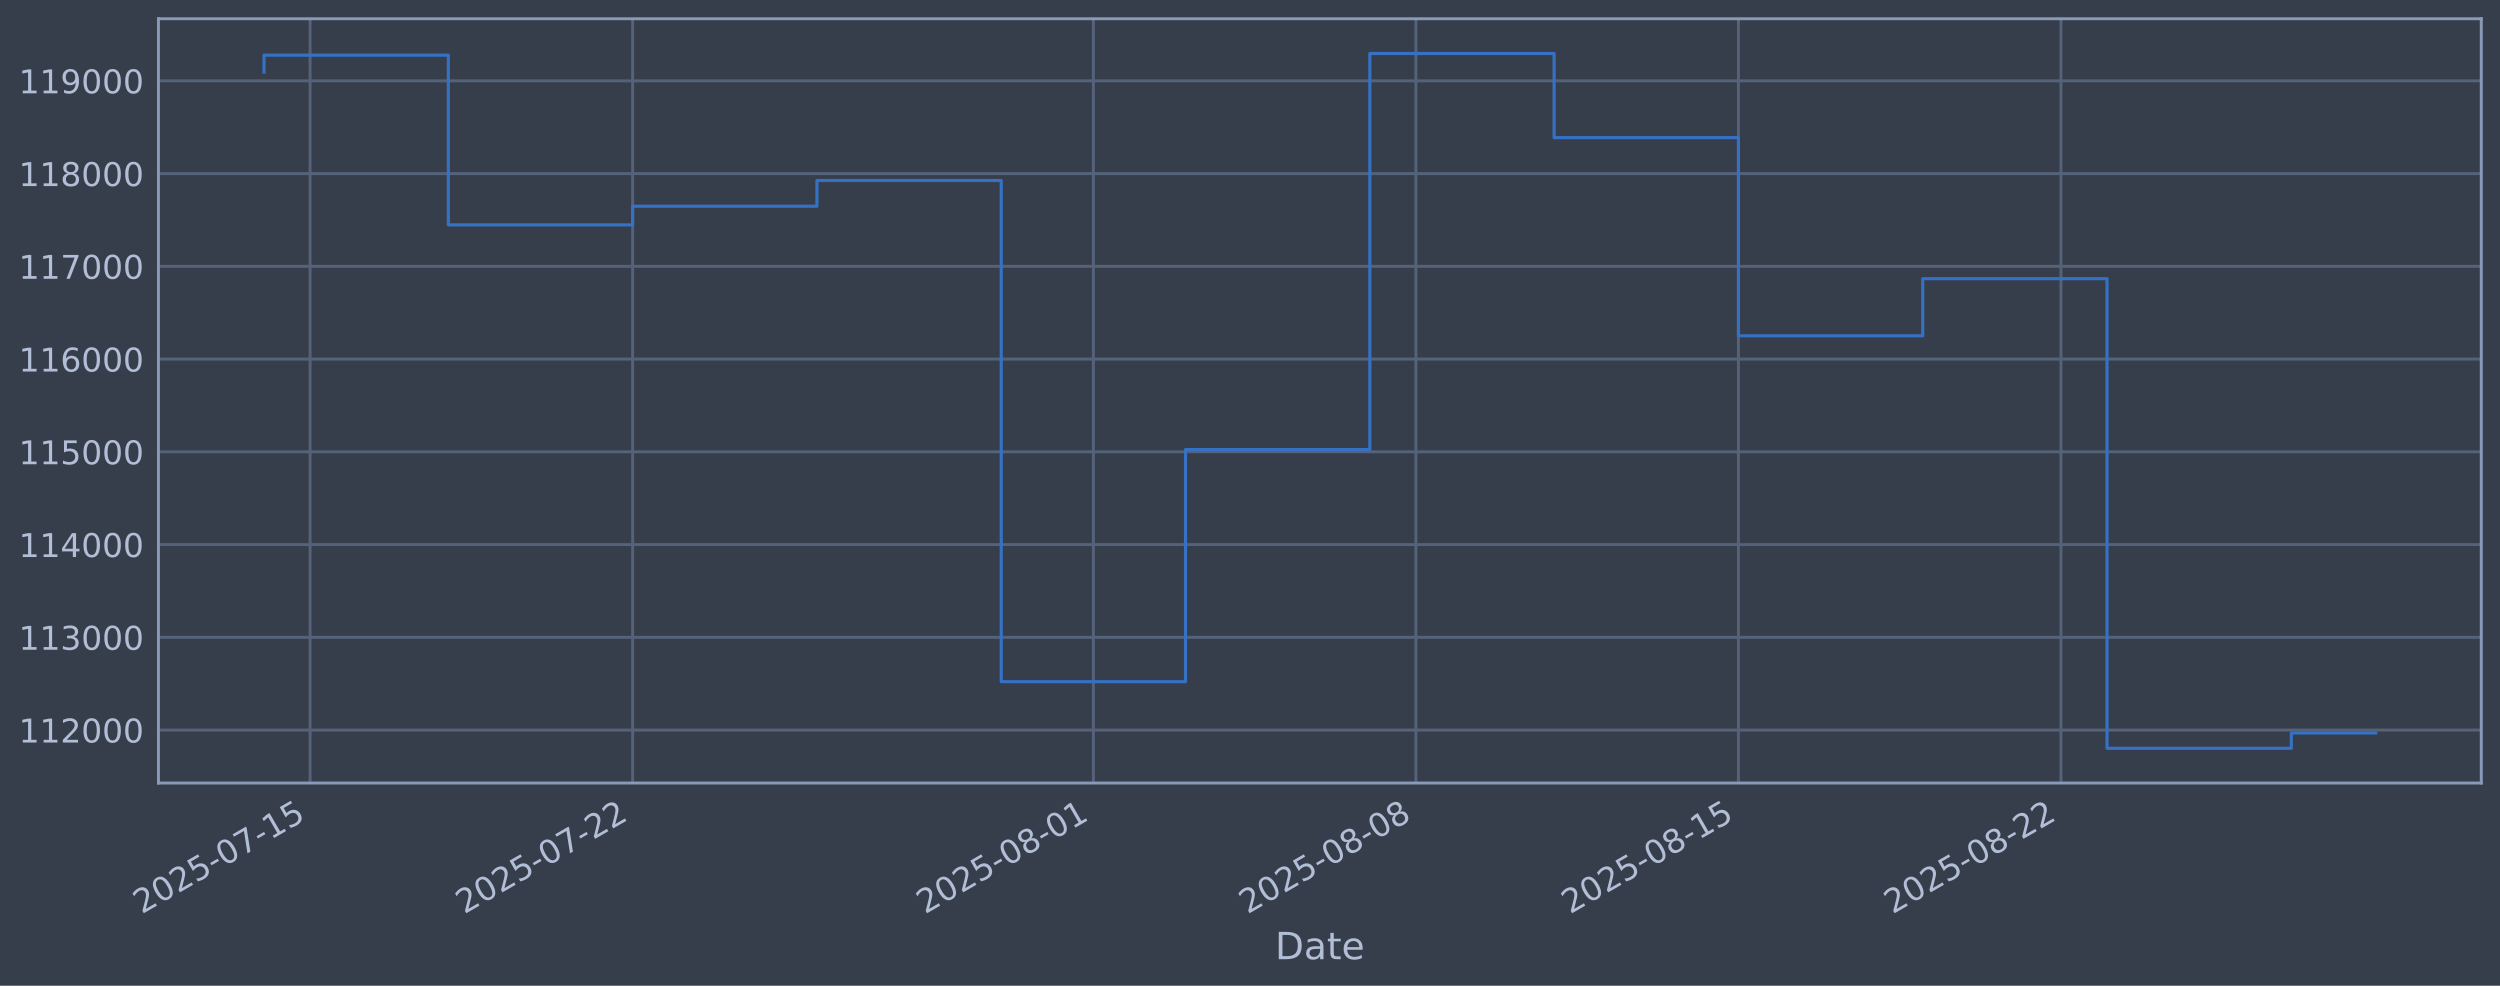
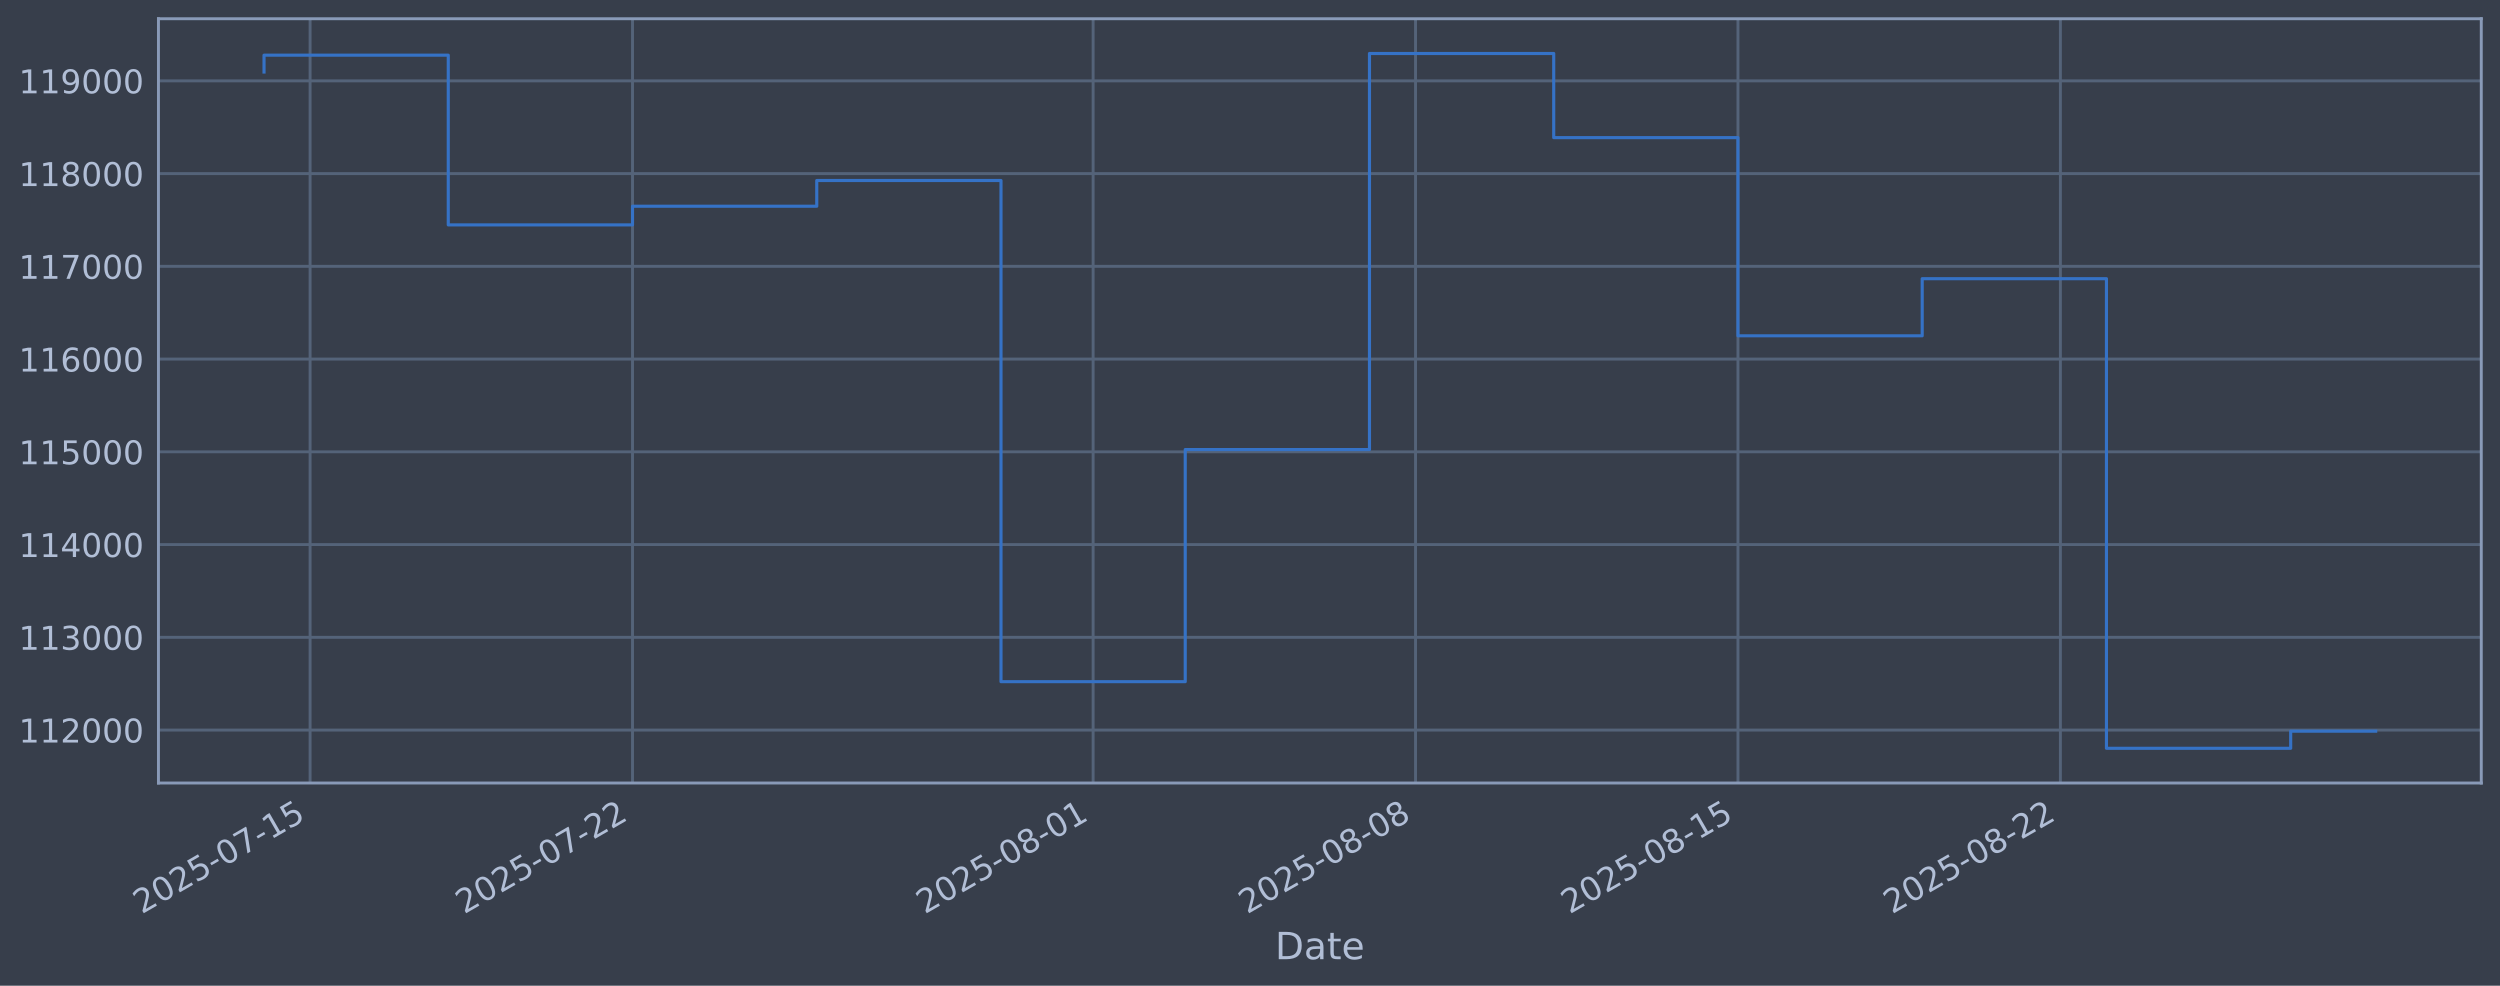
<svg xmlns="http://www.w3.org/2000/svg" xmlns:xlink="http://www.w3.org/1999/xlink" width="960.9pt" height="378.87pt" viewBox="0 0 960.9 378.87" version="1.1">
  <defs>
    <style type="text/css">*{stroke-linejoin: round; stroke-linecap: butt}</style>
  </defs>
  <g id="figure_1">
    <g id="patch_1">
      <path d="M 0 378.87  L 960.9 378.87  L 960.9 0  L 0 0  z " style="fill: #373e4b" />
    </g>
    <g id="axes_1">
      <g id="patch_2">
        <path d="M 60.901 300.96  L 953.701 300.96  L 953.701 7.2  L 60.901 7.2  z " style="fill: #373e4b" />
      </g>
      <g id="matplotlib.axis_1">
        <g id="xtick_1">
          <g id="line2d_1">
-             <path d="M 119.192 300.96  L 119.192 7.2  " clip-path="url(#p36a48a9726)" style="fill: none; stroke: #546379; stroke-width: 1.12; stroke-linecap: square" />
+             <path d="M 119.186 300.96  L 119.186 7.2  " clip-path="url(#p0de32bc3a9)" style="fill: none; stroke: #546379; stroke-width: 1.12; stroke-linecap: square" />
          </g>
          <g id="line2d_2" />
          <g id="text_1">
-             <g style="fill: #b1bed6" transform="translate(54.46614 351.4642) rotate(-30) scale(0.126 -0.126)">
+             <g style="fill: #b1bed6" transform="translate(54.46056 351.4642) rotate(-30) scale(0.126 -0.126)">
              <defs>
                <path id="DejaVuSans-32" d="M 1228 531  L 3431 531  L 3431 0  L 469 0  L 469 531  Q 828 903 1448 1529  Q 2069 2156 2228 2338  Q 2531 2678 2651 2914  Q 2772 3150 2772 3378  Q 2772 3750 2511 3984  Q 2250 4219 1831 4219  Q 1534 4219 1204 4116  Q 875 4013 500 3803  L 500 4441  Q 881 4594 1212 4672  Q 1544 4750 1819 4750  Q 2544 4750 2975 4387  Q 3406 4025 3406 3419  Q 3406 3131 3298 2873  Q 3191 2616 2906 2266  Q 2828 2175 2409 1742  Q 1991 1309 1228 531  z " transform="scale(0.015625)" />
                <path id="DejaVuSans-30" d="M 2034 4250  Q 1547 4250 1301 3770  Q 1056 3291 1056 2328  Q 1056 1369 1301 889  Q 1547 409 2034 409  Q 2525 409 2770 889  Q 3016 1369 3016 2328  Q 3016 3291 2770 3770  Q 2525 4250 2034 4250  z M 2034 4750  Q 2819 4750 3233 4129  Q 3647 3509 3647 2328  Q 3647 1150 3233 529  Q 2819 -91 2034 -91  Q 1250 -91 836 529  Q 422 1150 422 2328  Q 422 3509 836 4129  Q 1250 4750 2034 4750  z " transform="scale(0.015625)" />
                <path id="DejaVuSans-35" d="M 691 4666  L 3169 4666  L 3169 4134  L 1269 4134  L 1269 2991  Q 1406 3038 1543 3061  Q 1681 3084 1819 3084  Q 2600 3084 3056 2656  Q 3513 2228 3513 1497  Q 3513 744 3044 326  Q 2575 -91 1722 -91  Q 1428 -91 1123 -41  Q 819 9 494 109  L 494 744  Q 775 591 1075 516  Q 1375 441 1709 441  Q 2250 441 2565 725  Q 2881 1009 2881 1497  Q 2881 1984 2565 2268  Q 2250 2553 1709 2553  Q 1456 2553 1204 2497  Q 953 2441 691 2322  L 691 4666  z " transform="scale(0.015625)" />
                <path id="DejaVuSans-2d" d="M 313 2009  L 1997 2009  L 1997 1497  L 313 1497  L 313 2009  z " transform="scale(0.015625)" />
                <path id="DejaVuSans-37" d="M 525 4666  L 3525 4666  L 3525 4397  L 1831 0  L 1172 0  L 2766 4134  L 525 4134  L 525 4666  z " transform="scale(0.015625)" />
                <path id="DejaVuSans-31" d="M 794 531  L 1825 531  L 1825 4091  L 703 3866  L 703 4441  L 1819 4666  L 2450 4666  L 2450 531  L 3481 531  L 3481 0  L 794 0  L 794 531  z " transform="scale(0.015625)" />
              </defs>
              <use xlink:href="#DejaVuSans-32" />
              <use xlink:href="#DejaVuSans-30" transform="translate(63.62305 0)" />
              <use xlink:href="#DejaVuSans-32" transform="translate(127.2461 0)" />
              <use xlink:href="#DejaVuSans-35" transform="translate(190.8691 0)" />
              <use xlink:href="#DejaVuSans-2d" transform="translate(254.4922 0)" />
              <use xlink:href="#DejaVuSans-30" transform="translate(290.5762 0)" />
              <use xlink:href="#DejaVuSans-37" transform="translate(354.1992 0)" />
              <use xlink:href="#DejaVuSans-2d" transform="translate(417.8223 0)" />
              <use xlink:href="#DejaVuSans-31" transform="translate(453.9062 0)" />
              <use xlink:href="#DejaVuSans-35" transform="translate(517.5293 0)" />
            </g>
          </g>
        </g>
        <g id="xtick_2">
          <g id="line2d_3">
-             <path d="M 243.157 300.96  L 243.157 7.2  " clip-path="url(#p36a48a9726)" style="fill: none; stroke: #546379; stroke-width: 1.12; stroke-linecap: square" />
+             <path d="M 243.112 300.96  L 243.112 7.2  " clip-path="url(#p0de32bc3a9)" style="fill: none; stroke: #546379; stroke-width: 1.12; stroke-linecap: square" />
          </g>
          <g id="line2d_4" />
          <g id="text_2">
-             <g style="fill: #b1bed6" transform="translate(178.4314 351.4642) rotate(-30) scale(0.126 -0.126)">
+             <g style="fill: #b1bed6" transform="translate(178.3868 351.4642) rotate(-30) scale(0.126 -0.126)">
              <use xlink:href="#DejaVuSans-32" />
              <use xlink:href="#DejaVuSans-30" transform="translate(63.62305 0)" />
              <use xlink:href="#DejaVuSans-32" transform="translate(127.2461 0)" />
              <use xlink:href="#DejaVuSans-35" transform="translate(190.8691 0)" />
              <use xlink:href="#DejaVuSans-2d" transform="translate(254.4922 0)" />
              <use xlink:href="#DejaVuSans-30" transform="translate(290.5762 0)" />
              <use xlink:href="#DejaVuSans-37" transform="translate(354.1992 0)" />
              <use xlink:href="#DejaVuSans-2d" transform="translate(417.8223 0)" />
              <use xlink:href="#DejaVuSans-32" transform="translate(453.9062 0)" />
              <use xlink:href="#DejaVuSans-32" transform="translate(517.5293 0)" />
            </g>
          </g>
        </g>
        <g id="xtick_3">
          <g id="line2d_5">
-             <path d="M 420.25 300.96  L 420.25 7.2  " clip-path="url(#p36a48a9726)" style="fill: none; stroke: #546379; stroke-width: 1.12; stroke-linecap: square" />
+             <path d="M 420.15 300.96  L 420.15 7.2  " clip-path="url(#p0de32bc3a9)" style="fill: none; stroke: #546379; stroke-width: 1.12; stroke-linecap: square" />
          </g>
          <g id="line2d_6" />
          <g id="text_3">
-             <g style="fill: #b1bed6" transform="translate(355.5247 351.4642) rotate(-30) scale(0.126 -0.126)">
+             <g style="fill: #b1bed6" transform="translate(355.4243 351.4642) rotate(-30) scale(0.126 -0.126)">
              <defs>
                <path id="DejaVuSans-38" d="M 2034 2216  Q 1584 2216 1326 1975  Q 1069 1734 1069 1313  Q 1069 891 1326 650  Q 1584 409 2034 409  Q 2484 409 2743 651  Q 3003 894 3003 1313  Q 3003 1734 2745 1975  Q 2488 2216 2034 2216  z M 1403 2484  Q 997 2584 770 2862  Q 544 3141 544 3541  Q 544 4100 942 4425  Q 1341 4750 2034 4750  Q 2731 4750 3128 4425  Q 3525 4100 3525 3541  Q 3525 3141 3298 2862  Q 3072 2584 2669 2484  Q 3125 2378 3379 2068  Q 3634 1759 3634 1313  Q 3634 634 3220 271  Q 2806 -91 2034 -91  Q 1263 -91 848 271  Q 434 634 434 1313  Q 434 1759 690 2068  Q 947 2378 1403 2484  z M 1172 3481  Q 1172 3119 1398 2916  Q 1625 2713 2034 2713  Q 2441 2713 2670 2916  Q 2900 3119 2900 3481  Q 2900 3844 2670 4047  Q 2441 4250 2034 4250  Q 1625 4250 1398 4047  Q 1172 3844 1172 3481  z " transform="scale(0.015625)" />
              </defs>
              <use xlink:href="#DejaVuSans-32" />
              <use xlink:href="#DejaVuSans-30" transform="translate(63.62305 0)" />
              <use xlink:href="#DejaVuSans-32" transform="translate(127.2461 0)" />
              <use xlink:href="#DejaVuSans-35" transform="translate(190.8691 0)" />
              <use xlink:href="#DejaVuSans-2d" transform="translate(254.4922 0)" />
              <use xlink:href="#DejaVuSans-30" transform="translate(290.5762 0)" />
              <use xlink:href="#DejaVuSans-38" transform="translate(354.1992 0)" />
              <use xlink:href="#DejaVuSans-2d" transform="translate(417.8223 0)" />
              <use xlink:href="#DejaVuSans-30" transform="translate(453.9062 0)" />
              <use xlink:href="#DejaVuSans-31" transform="translate(517.5293 0)" />
            </g>
          </g>
        </g>
        <g id="xtick_4">
          <g id="line2d_7">
-             <path d="M 544.215 300.96  L 544.215 7.2  " clip-path="url(#p36a48a9726)" style="fill: none; stroke: #546379; stroke-width: 1.12; stroke-linecap: square" />
+             <path d="M 544.076 300.96  L 544.076 7.2  " clip-path="url(#p0de32bc3a9)" style="fill: none; stroke: #546379; stroke-width: 1.12; stroke-linecap: square" />
          </g>
          <g id="line2d_8" />
          <g id="text_4">
-             <g style="fill: #b1bed6" transform="translate(479.49 351.4642) rotate(-30) scale(0.126 -0.126)">
+             <g style="fill: #b1bed6" transform="translate(479.3505 351.4642) rotate(-30) scale(0.126 -0.126)">
              <use xlink:href="#DejaVuSans-32" />
              <use xlink:href="#DejaVuSans-30" transform="translate(63.62305 0)" />
              <use xlink:href="#DejaVuSans-32" transform="translate(127.2461 0)" />
              <use xlink:href="#DejaVuSans-35" transform="translate(190.8691 0)" />
              <use xlink:href="#DejaVuSans-2d" transform="translate(254.4922 0)" />
              <use xlink:href="#DejaVuSans-30" transform="translate(290.5762 0)" />
              <use xlink:href="#DejaVuSans-38" transform="translate(354.1992 0)" />
              <use xlink:href="#DejaVuSans-2d" transform="translate(417.8223 0)" />
              <use xlink:href="#DejaVuSans-30" transform="translate(453.9062 0)" />
              <use xlink:href="#DejaVuSans-38" transform="translate(517.5293 0)" />
            </g>
          </g>
        </g>
        <g id="xtick_5">
          <g id="line2d_9">
-             <path d="M 668.181 300.96  L 668.181 7.2  " clip-path="url(#p36a48a9726)" style="fill: none; stroke: #546379; stroke-width: 1.12; stroke-linecap: square" />
+             <path d="M 668.002 300.96  L 668.002 7.2  " clip-path="url(#p0de32bc3a9)" style="fill: none; stroke: #546379; stroke-width: 1.12; stroke-linecap: square" />
          </g>
          <g id="line2d_10" />
          <g id="text_5">
-             <g style="fill: #b1bed6" transform="translate(603.4552 351.4642) rotate(-30) scale(0.126 -0.126)">
+             <g style="fill: #b1bed6" transform="translate(603.2768 351.4642) rotate(-30) scale(0.126 -0.126)">
              <use xlink:href="#DejaVuSans-32" />
              <use xlink:href="#DejaVuSans-30" transform="translate(63.62305 0)" />
              <use xlink:href="#DejaVuSans-32" transform="translate(127.2461 0)" />
              <use xlink:href="#DejaVuSans-35" transform="translate(190.8691 0)" />
              <use xlink:href="#DejaVuSans-2d" transform="translate(254.4922 0)" />
              <use xlink:href="#DejaVuSans-30" transform="translate(290.5762 0)" />
              <use xlink:href="#DejaVuSans-38" transform="translate(354.1992 0)" />
              <use xlink:href="#DejaVuSans-2d" transform="translate(417.8223 0)" />
              <use xlink:href="#DejaVuSans-31" transform="translate(453.9062 0)" />
              <use xlink:href="#DejaVuSans-35" transform="translate(517.5293 0)" />
            </g>
          </g>
        </g>
        <g id="xtick_6">
          <g id="line2d_11">
-             <path d="M 792.146 300.96  L 792.146 7.2  " clip-path="url(#p36a48a9726)" style="fill: none; stroke: #546379; stroke-width: 1.12; stroke-linecap: square" />
+             <path d="M 791.929 300.96  L 791.929 7.2  " clip-path="url(#p0de32bc3a9)" style="fill: none; stroke: #546379; stroke-width: 1.12; stroke-linecap: square" />
          </g>
          <g id="line2d_12" />
          <g id="text_6">
-             <g style="fill: #b1bed6" transform="translate(727.4205 351.4642) rotate(-30) scale(0.126 -0.126)">
+             <g style="fill: #b1bed6" transform="translate(727.203 351.4642) rotate(-30) scale(0.126 -0.126)">
              <use xlink:href="#DejaVuSans-32" />
              <use xlink:href="#DejaVuSans-30" transform="translate(63.62305 0)" />
              <use xlink:href="#DejaVuSans-32" transform="translate(127.2461 0)" />
              <use xlink:href="#DejaVuSans-35" transform="translate(190.8691 0)" />
              <use xlink:href="#DejaVuSans-2d" transform="translate(254.4922 0)" />
              <use xlink:href="#DejaVuSans-30" transform="translate(290.5762 0)" />
              <use xlink:href="#DejaVuSans-38" transform="translate(354.1992 0)" />
              <use xlink:href="#DejaVuSans-2d" transform="translate(417.8223 0)" />
              <use xlink:href="#DejaVuSans-32" transform="translate(453.9062 0)" />
              <use xlink:href="#DejaVuSans-32" transform="translate(517.5293 0)" />
            </g>
          </g>
        </g>
        <g id="text_7">
          <g style="fill: #b1bed6" transform="translate(490.0914 368.6753) scale(0.144 -0.144)">
            <defs>
              <path id="DejaVuSans-44" d="M 1259 4147  L 1259 519  L 2022 519  Q 2988 519 3436 956  Q 3884 1394 3884 2338  Q 3884 3275 3436 3711  Q 2988 4147 2022 4147  L 1259 4147  z M 628 4666  L 1925 4666  Q 3281 4666 3915 4102  Q 4550 3538 4550 2338  Q 4550 1131 3912 565  Q 3275 0 1925 0  L 628 0  L 628 4666  z " transform="scale(0.015625)" />
              <path id="DejaVuSans-61" d="M 2194 1759  Q 1497 1759 1228 1600  Q 959 1441 959 1056  Q 959 750 1161 570  Q 1363 391 1709 391  Q 2188 391 2477 730  Q 2766 1069 2766 1631  L 2766 1759  L 2194 1759  z M 3341 1997  L 3341 0  L 2766 0  L 2766 531  Q 2569 213 2275 61  Q 1981 -91 1556 -91  Q 1019 -91 701 211  Q 384 513 384 1019  Q 384 1609 779 1909  Q 1175 2209 1959 2209  L 2766 2209  L 2766 2266  Q 2766 2663 2505 2880  Q 2244 3097 1772 3097  Q 1472 3097 1187 3025  Q 903 2953 641 2809  L 641 3341  Q 956 3463 1253 3523  Q 1550 3584 1831 3584  Q 2591 3584 2966 3190  Q 3341 2797 3341 1997  z " transform="scale(0.015625)" />
              <path id="DejaVuSans-74" d="M 1172 4494  L 1172 3500  L 2356 3500  L 2356 3053  L 1172 3053  L 1172 1153  Q 1172 725 1289 603  Q 1406 481 1766 481  L 2356 481  L 2356 0  L 1766 0  Q 1100 0 847 248  Q 594 497 594 1153  L 594 3053  L 172 3053  L 172 3500  L 594 3500  L 594 4494  L 1172 4494  z " transform="scale(0.015625)" />
              <path id="DejaVuSans-65" d="M 3597 1894  L 3597 1613  L 953 1613  Q 991 1019 1311 708  Q 1631 397 2203 397  Q 2534 397 2845 478  Q 3156 559 3463 722  L 3463 178  Q 3153 47 2828 -22  Q 2503 -91 2169 -91  Q 1331 -91 842 396  Q 353 884 353 1716  Q 353 2575 817 3079  Q 1281 3584 2069 3584  Q 2775 3584 3186 3129  Q 3597 2675 3597 1894  z M 3022 2063  Q 3016 2534 2758 2815  Q 2500 3097 2075 3097  Q 1594 3097 1305 2825  Q 1016 2553 972 2059  L 3022 2063  z " transform="scale(0.015625)" />
            </defs>
            <use xlink:href="#DejaVuSans-44" />
            <use xlink:href="#DejaVuSans-61" transform="translate(77.00195 0)" />
            <use xlink:href="#DejaVuSans-74" transform="translate(138.2812 0)" />
            <use xlink:href="#DejaVuSans-65" transform="translate(177.4902 0)" />
          </g>
        </g>
      </g>
      <g id="matplotlib.axis_2">
        <g id="ytick_1">
          <g id="line2d_13">
-             <path d="M 60.901 280.603  L 953.701 280.603  " clip-path="url(#p36a48a9726)" style="fill: none; stroke: #546379; stroke-width: 1.12; stroke-linecap: square" />
+             <path d="M 60.901 280.603  L 953.701 280.603  " clip-path="url(#p0de32bc3a9)" style="fill: none; stroke: #546379; stroke-width: 1.12; stroke-linecap: square" />
          </g>
          <g id="line2d_14" />
          <g id="text_8">
            <g style="fill: #b1bed6" transform="translate(7.2 285.3896) scale(0.126 -0.126)">
              <use xlink:href="#DejaVuSans-31" />
              <use xlink:href="#DejaVuSans-31" transform="translate(63.62305 0)" />
              <use xlink:href="#DejaVuSans-32" transform="translate(127.2461 0)" />
              <use xlink:href="#DejaVuSans-30" transform="translate(190.8691 0)" />
              <use xlink:href="#DejaVuSans-30" transform="translate(254.4922 0)" />
              <use xlink:href="#DejaVuSans-30" transform="translate(318.1152 0)" />
            </g>
          </g>
        </g>
        <g id="ytick_2">
          <g id="line2d_15">
-             <path d="M 60.901 244.957  L 953.701 244.957  " clip-path="url(#p36a48a9726)" style="fill: none; stroke: #546379; stroke-width: 1.12; stroke-linecap: square" />
+             <path d="M 60.901 244.957  L 953.701 244.957  " clip-path="url(#p0de32bc3a9)" style="fill: none; stroke: #546379; stroke-width: 1.12; stroke-linecap: square" />
          </g>
          <g id="line2d_16" />
          <g id="text_9">
            <g style="fill: #b1bed6" transform="translate(7.2 249.7439) scale(0.126 -0.126)">
              <defs>
                <path id="DejaVuSans-33" d="M 2597 2516  Q 3050 2419 3304 2112  Q 3559 1806 3559 1356  Q 3559 666 3084 287  Q 2609 -91 1734 -91  Q 1441 -91 1130 -33  Q 819 25 488 141  L 488 750  Q 750 597 1062 519  Q 1375 441 1716 441  Q 2309 441 2620 675  Q 2931 909 2931 1356  Q 2931 1769 2642 2001  Q 2353 2234 1838 2234  L 1294 2234  L 1294 2753  L 1863 2753  Q 2328 2753 2575 2939  Q 2822 3125 2822 3475  Q 2822 3834 2567 4026  Q 2313 4219 1838 4219  Q 1578 4219 1281 4162  Q 984 4106 628 3988  L 628 4550  Q 988 4650 1302 4700  Q 1616 4750 1894 4750  Q 2613 4750 3031 4423  Q 3450 4097 3450 3541  Q 3450 3153 3228 2886  Q 3006 2619 2597 2516  z " transform="scale(0.015625)" />
              </defs>
              <use xlink:href="#DejaVuSans-31" />
              <use xlink:href="#DejaVuSans-31" transform="translate(63.62305 0)" />
              <use xlink:href="#DejaVuSans-33" transform="translate(127.2461 0)" />
              <use xlink:href="#DejaVuSans-30" transform="translate(190.8691 0)" />
              <use xlink:href="#DejaVuSans-30" transform="translate(254.4922 0)" />
              <use xlink:href="#DejaVuSans-30" transform="translate(318.1152 0)" />
            </g>
          </g>
        </g>
        <g id="ytick_3">
          <g id="line2d_17">
-             <path d="M 60.901 209.311  L 953.701 209.311  " clip-path="url(#p36a48a9726)" style="fill: none; stroke: #546379; stroke-width: 1.12; stroke-linecap: square" />
+             <path d="M 60.901 209.311  L 953.701 209.311  " clip-path="url(#p0de32bc3a9)" style="fill: none; stroke: #546379; stroke-width: 1.12; stroke-linecap: square" />
          </g>
          <g id="line2d_18" />
          <g id="text_10">
            <g style="fill: #b1bed6" transform="translate(7.2 214.0983) scale(0.126 -0.126)">
              <defs>
                <path id="DejaVuSans-34" d="M 2419 4116  L 825 1625  L 2419 1625  L 2419 4116  z M 2253 4666  L 3047 4666  L 3047 1625  L 3713 1625  L 3713 1100  L 3047 1100  L 3047 0  L 2419 0  L 2419 1100  L 313 1100  L 313 1709  L 2253 4666  z " transform="scale(0.015625)" />
              </defs>
              <use xlink:href="#DejaVuSans-31" />
              <use xlink:href="#DejaVuSans-31" transform="translate(63.62305 0)" />
              <use xlink:href="#DejaVuSans-34" transform="translate(127.2461 0)" />
              <use xlink:href="#DejaVuSans-30" transform="translate(190.8691 0)" />
              <use xlink:href="#DejaVuSans-30" transform="translate(254.4922 0)" />
              <use xlink:href="#DejaVuSans-30" transform="translate(318.1152 0)" />
            </g>
          </g>
        </g>
        <g id="ytick_4">
          <g id="line2d_19">
-             <path d="M 60.901 173.666  L 953.701 173.666  " clip-path="url(#p36a48a9726)" style="fill: none; stroke: #546379; stroke-width: 1.12; stroke-linecap: square" />
+             <path d="M 60.901 173.666  L 953.701 173.666  " clip-path="url(#p0de32bc3a9)" style="fill: none; stroke: #546379; stroke-width: 1.12; stroke-linecap: square" />
          </g>
          <g id="line2d_20" />
          <g id="text_11">
            <g style="fill: #b1bed6" transform="translate(7.2 178.4527) scale(0.126 -0.126)">
              <use xlink:href="#DejaVuSans-31" />
              <use xlink:href="#DejaVuSans-31" transform="translate(63.62305 0)" />
              <use xlink:href="#DejaVuSans-35" transform="translate(127.2461 0)" />
              <use xlink:href="#DejaVuSans-30" transform="translate(190.8691 0)" />
              <use xlink:href="#DejaVuSans-30" transform="translate(254.4922 0)" />
              <use xlink:href="#DejaVuSans-30" transform="translate(318.1152 0)" />
            </g>
          </g>
        </g>
        <g id="ytick_5">
          <g id="line2d_21">
-             <path d="M 60.901 138.02  L 953.701 138.02  " clip-path="url(#p36a48a9726)" style="fill: none; stroke: #546379; stroke-width: 1.12; stroke-linecap: square" />
+             <path d="M 60.901 138.02  L 953.701 138.02  " clip-path="url(#p0de32bc3a9)" style="fill: none; stroke: #546379; stroke-width: 1.12; stroke-linecap: square" />
          </g>
          <g id="line2d_22" />
          <g id="text_12">
            <g style="fill: #b1bed6" transform="translate(7.2 142.8071) scale(0.126 -0.126)">
              <defs>
                <path id="DejaVuSans-36" d="M 2113 2584  Q 1688 2584 1439 2293  Q 1191 2003 1191 1497  Q 1191 994 1439 701  Q 1688 409 2113 409  Q 2538 409 2786 701  Q 3034 994 3034 1497  Q 3034 2003 2786 2293  Q 2538 2584 2113 2584  z M 3366 4563  L 3366 3988  Q 3128 4100 2886 4159  Q 2644 4219 2406 4219  Q 1781 4219 1451 3797  Q 1122 3375 1075 2522  Q 1259 2794 1537 2939  Q 1816 3084 2150 3084  Q 2853 3084 3261 2657  Q 3669 2231 3669 1497  Q 3669 778 3244 343  Q 2819 -91 2113 -91  Q 1303 -91 875 529  Q 447 1150 447 2328  Q 447 3434 972 4092  Q 1497 4750 2381 4750  Q 2619 4750 2861 4703  Q 3103 4656 3366 4563  z " transform="scale(0.015625)" />
              </defs>
              <use xlink:href="#DejaVuSans-31" />
              <use xlink:href="#DejaVuSans-31" transform="translate(63.62305 0)" />
              <use xlink:href="#DejaVuSans-36" transform="translate(127.2461 0)" />
              <use xlink:href="#DejaVuSans-30" transform="translate(190.8691 0)" />
              <use xlink:href="#DejaVuSans-30" transform="translate(254.4922 0)" />
              <use xlink:href="#DejaVuSans-30" transform="translate(318.1152 0)" />
            </g>
          </g>
        </g>
        <g id="ytick_6">
          <g id="line2d_23">
-             <path d="M 60.901 102.374  L 953.701 102.374  " clip-path="url(#p36a48a9726)" style="fill: none; stroke: #546379; stroke-width: 1.12; stroke-linecap: square" />
+             <path d="M 60.901 102.374  L 953.701 102.374  " clip-path="url(#p0de32bc3a9)" style="fill: none; stroke: #546379; stroke-width: 1.12; stroke-linecap: square" />
          </g>
          <g id="line2d_24" />
          <g id="text_13">
            <g style="fill: #b1bed6" transform="translate(7.2 107.1614) scale(0.126 -0.126)">
              <use xlink:href="#DejaVuSans-31" />
              <use xlink:href="#DejaVuSans-31" transform="translate(63.62305 0)" />
              <use xlink:href="#DejaVuSans-37" transform="translate(127.2461 0)" />
              <use xlink:href="#DejaVuSans-30" transform="translate(190.8691 0)" />
              <use xlink:href="#DejaVuSans-30" transform="translate(254.4922 0)" />
              <use xlink:href="#DejaVuSans-30" transform="translate(318.1152 0)" />
            </g>
          </g>
        </g>
        <g id="ytick_7">
          <g id="line2d_25">
-             <path d="M 60.901 66.729  L 953.701 66.729  " clip-path="url(#p36a48a9726)" style="fill: none; stroke: #546379; stroke-width: 1.12; stroke-linecap: square" />
+             <path d="M 60.901 66.729  L 953.701 66.729  " clip-path="url(#p0de32bc3a9)" style="fill: none; stroke: #546379; stroke-width: 1.12; stroke-linecap: square" />
          </g>
          <g id="line2d_26" />
          <g id="text_14">
            <g style="fill: #b1bed6" transform="translate(7.2 71.5158) scale(0.126 -0.126)">
              <use xlink:href="#DejaVuSans-31" />
              <use xlink:href="#DejaVuSans-31" transform="translate(63.62305 0)" />
              <use xlink:href="#DejaVuSans-38" transform="translate(127.2461 0)" />
              <use xlink:href="#DejaVuSans-30" transform="translate(190.8691 0)" />
              <use xlink:href="#DejaVuSans-30" transform="translate(254.4922 0)" />
              <use xlink:href="#DejaVuSans-30" transform="translate(318.1152 0)" />
            </g>
          </g>
        </g>
        <g id="ytick_8">
          <g id="line2d_27">
-             <path d="M 60.901 31.083  L 953.701 31.083  " clip-path="url(#p36a48a9726)" style="fill: none; stroke: #546379; stroke-width: 1.12; stroke-linecap: square" />
+             <path d="M 60.901 31.083  L 953.701 31.083  " clip-path="url(#p0de32bc3a9)" style="fill: none; stroke: #546379; stroke-width: 1.12; stroke-linecap: square" />
          </g>
          <g id="line2d_28" />
          <g id="text_15">
            <g style="fill: #b1bed6" transform="translate(7.2 35.87017) scale(0.126 -0.126)">
              <defs>
                <path id="DejaVuSans-39" d="M 703 97  L 703 672  Q 941 559 1184 500  Q 1428 441 1663 441  Q 2288 441 2617 861  Q 2947 1281 2994 2138  Q 2813 1869 2534 1725  Q 2256 1581 1919 1581  Q 1219 1581 811 2004  Q 403 2428 403 3163  Q 403 3881 828 4315  Q 1253 4750 1959 4750  Q 2769 4750 3195 4129  Q 3622 3509 3622 2328  Q 3622 1225 3098 567  Q 2575 -91 1691 -91  Q 1453 -91 1209 -44  Q 966 3 703 97  z M 1959 2075  Q 2384 2075 2632 2365  Q 2881 2656 2881 3163  Q 2881 3666 2632 3958  Q 2384 4250 1959 4250  Q 1534 4250 1286 3958  Q 1038 3666 1038 3163  Q 1038 2656 1286 2365  Q 1534 2075 1959 2075  z " transform="scale(0.015625)" />
              </defs>
              <use xlink:href="#DejaVuSans-31" />
              <use xlink:href="#DejaVuSans-31" transform="translate(63.62305 0)" />
              <use xlink:href="#DejaVuSans-39" transform="translate(127.2461 0)" />
              <use xlink:href="#DejaVuSans-30" transform="translate(190.8691 0)" />
              <use xlink:href="#DejaVuSans-30" transform="translate(254.4922 0)" />
              <use xlink:href="#DejaVuSans-30" transform="translate(318.1152 0)" />
            </g>
          </g>
        </g>
      </g>
      <g id="line2d_29">
-         <path d="M 101.482 27.683  L 101.482 21.215  L 172.32 21.215  L 172.32 86.448  L 243.157 86.448  L 243.157 79.264  L 313.994 79.264  L 313.994 69.383  L 384.832 69.383  L 384.832 262.006  L 455.669 262.006  L 455.669 172.794  L 526.506 172.794  L 526.506 20.553  L 597.343 20.553  L 597.343 52.902  L 668.181 52.902  L 668.181 129.069  L 739.018 129.069  L 739.018 107.117  L 809.855 107.117  L 809.855 287.607  L 880.693 287.607  L 880.693 281.719  L 913.119 281.719  " clip-path="url(#p36a48a9726)" style="fill: none; stroke: #3572c6; stroke-width: 1.2; stroke-linecap: square" />
+         <path d="M 101.482 27.683  L 101.482 21.215  L 172.297 21.215  L 172.297 86.448  L 243.112 86.448  L 243.112 79.264  L 313.927 79.264  L 313.927 69.383  L 384.742 69.383  L 384.742 262.006  L 455.557 262.006  L 455.557 172.794  L 526.372 172.794  L 526.372 20.553  L 597.187 20.553  L 597.187 52.902  L 668.002 52.902  L 668.002 129.069  L 738.817 129.069  L 738.817 107.117  L 809.632 107.117  L 809.632 287.607  L 880.447 287.607  L 880.447 281.032  L 913.119 281.032  " clip-path="url(#p0de32bc3a9)" style="fill: none; stroke: #3572c6; stroke-width: 1.2; stroke-linecap: square" />
      </g>
      <g id="patch_3">
        <path d="M 60.901 300.96  L 60.901 7.2  " style="fill: none; stroke: #899ab8; stroke-width: 1.12; stroke-linejoin: miter; stroke-linecap: square" />
      </g>
      <g id="patch_4">
        <path d="M 953.701 300.96  L 953.701 7.2  " style="fill: none; stroke: #899ab8; stroke-width: 1.12; stroke-linejoin: miter; stroke-linecap: square" />
      </g>
      <g id="patch_5">
        <path d="M 60.901 300.96  L 953.701 300.96  " style="fill: none; stroke: #899ab8; stroke-width: 1.12; stroke-linejoin: miter; stroke-linecap: square" />
      </g>
      <g id="patch_6">
        <path d="M 60.901 7.2  L 953.701 7.2  " style="fill: none; stroke: #899ab8; stroke-width: 1.12; stroke-linejoin: miter; stroke-linecap: square" />
      </g>
    </g>
  </g>
  <defs>
-     <clipPath id="p36a48a9726">
+     <clipPath id="p0de32bc3a9">
      <rect x="60.901" y="7.2" width="892.8" height="293.76" />
    </clipPath>
  </defs>
</svg>
